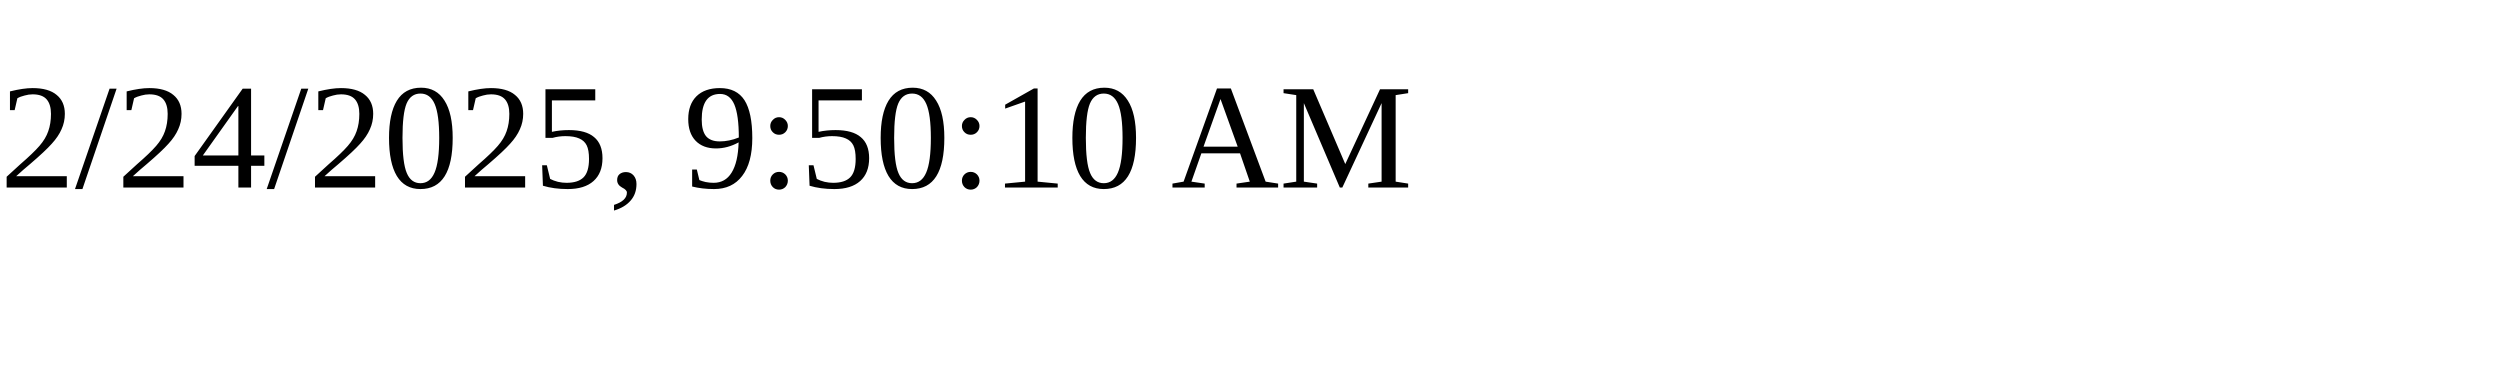
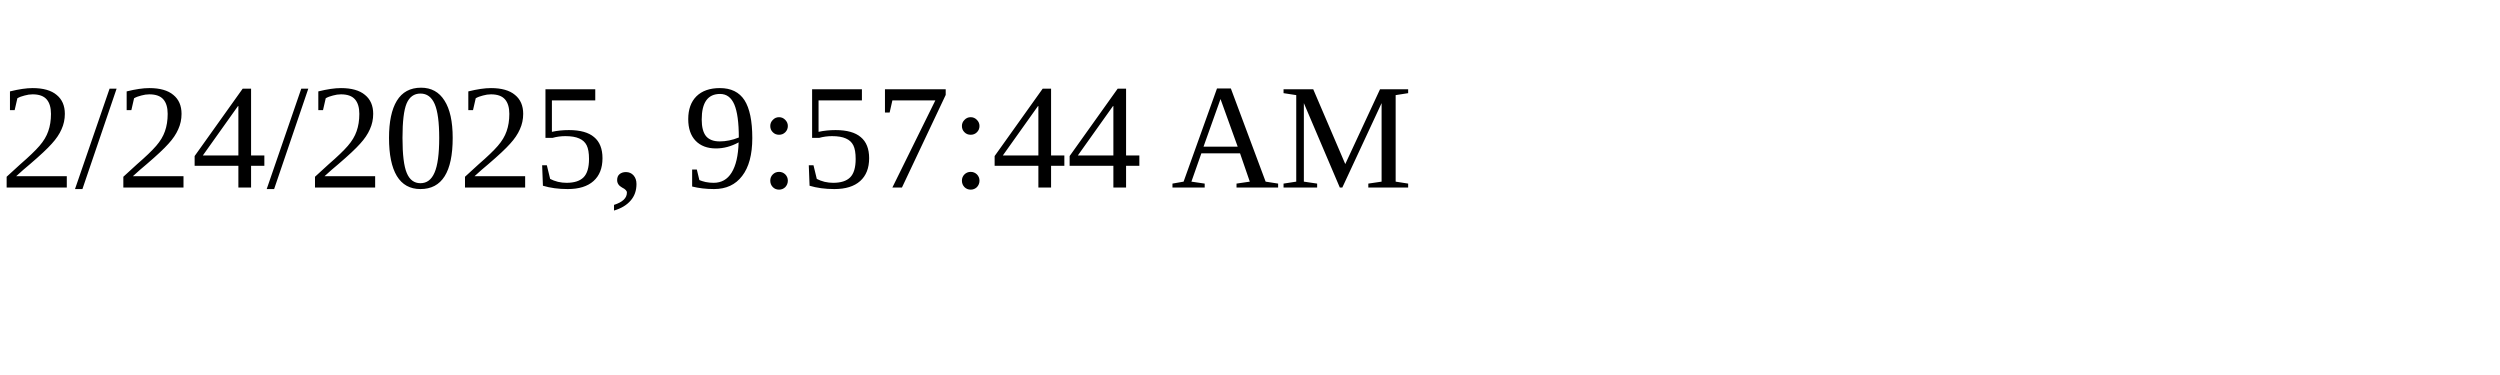
<svg xmlns="http://www.w3.org/2000/svg" height="30" width="200">
-   <text x="0" y="15">2/24/2025, 9:50:10 AM</text>
+   <text x="0" y="15">2/24/2025, 9:57:44 AM</text>
</svg>
